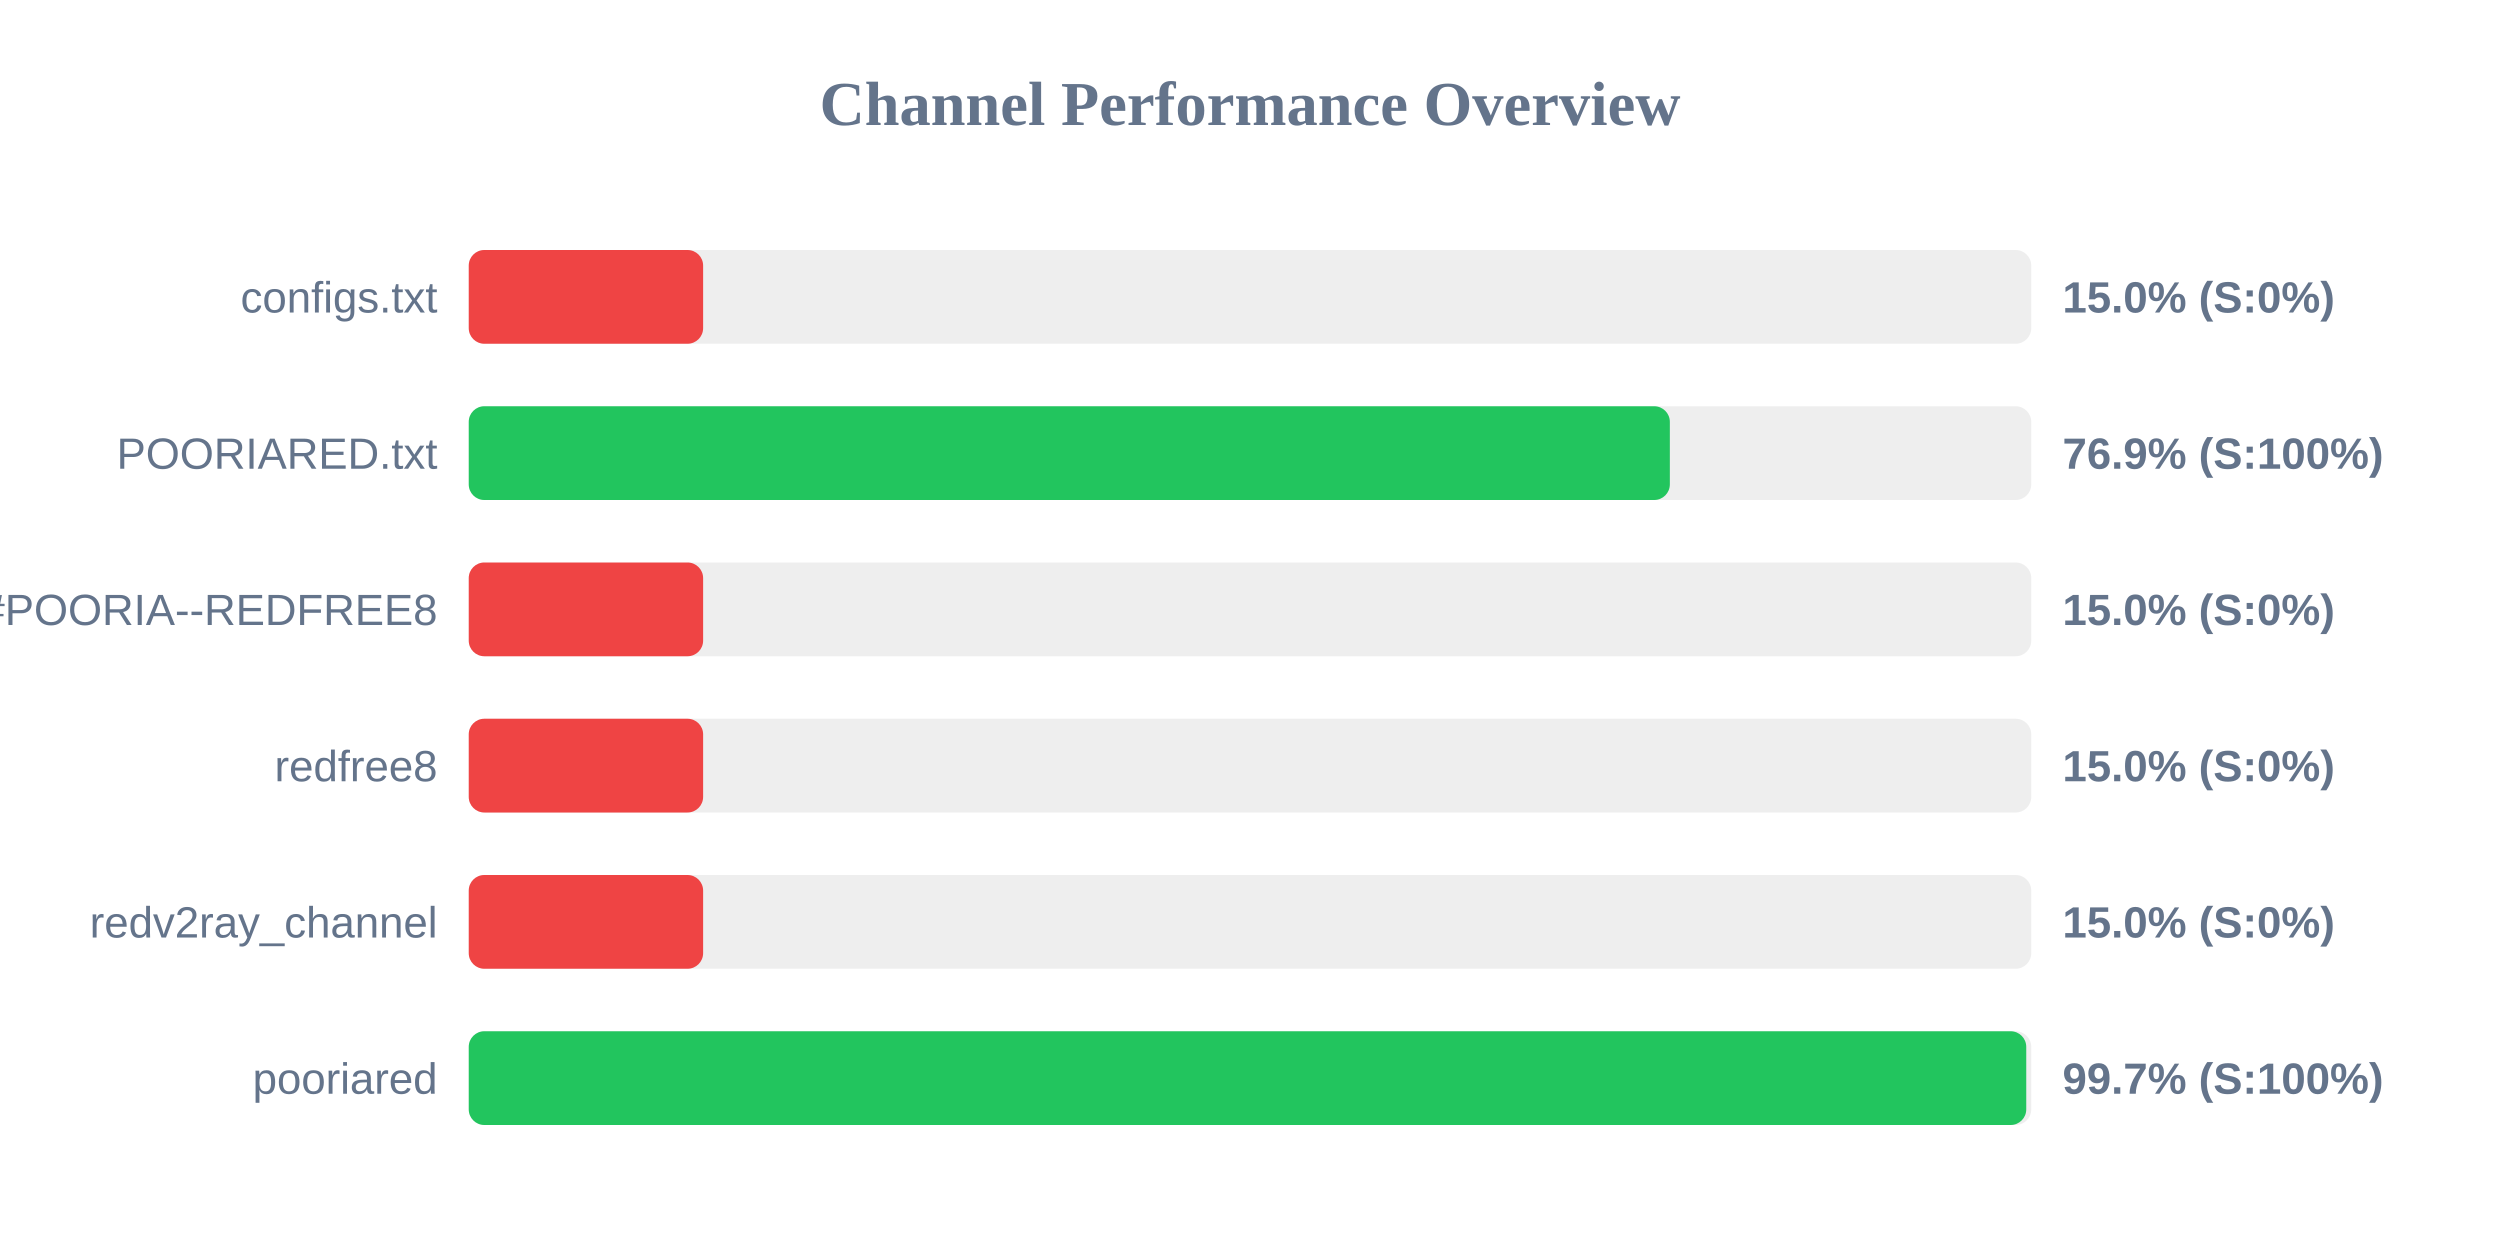
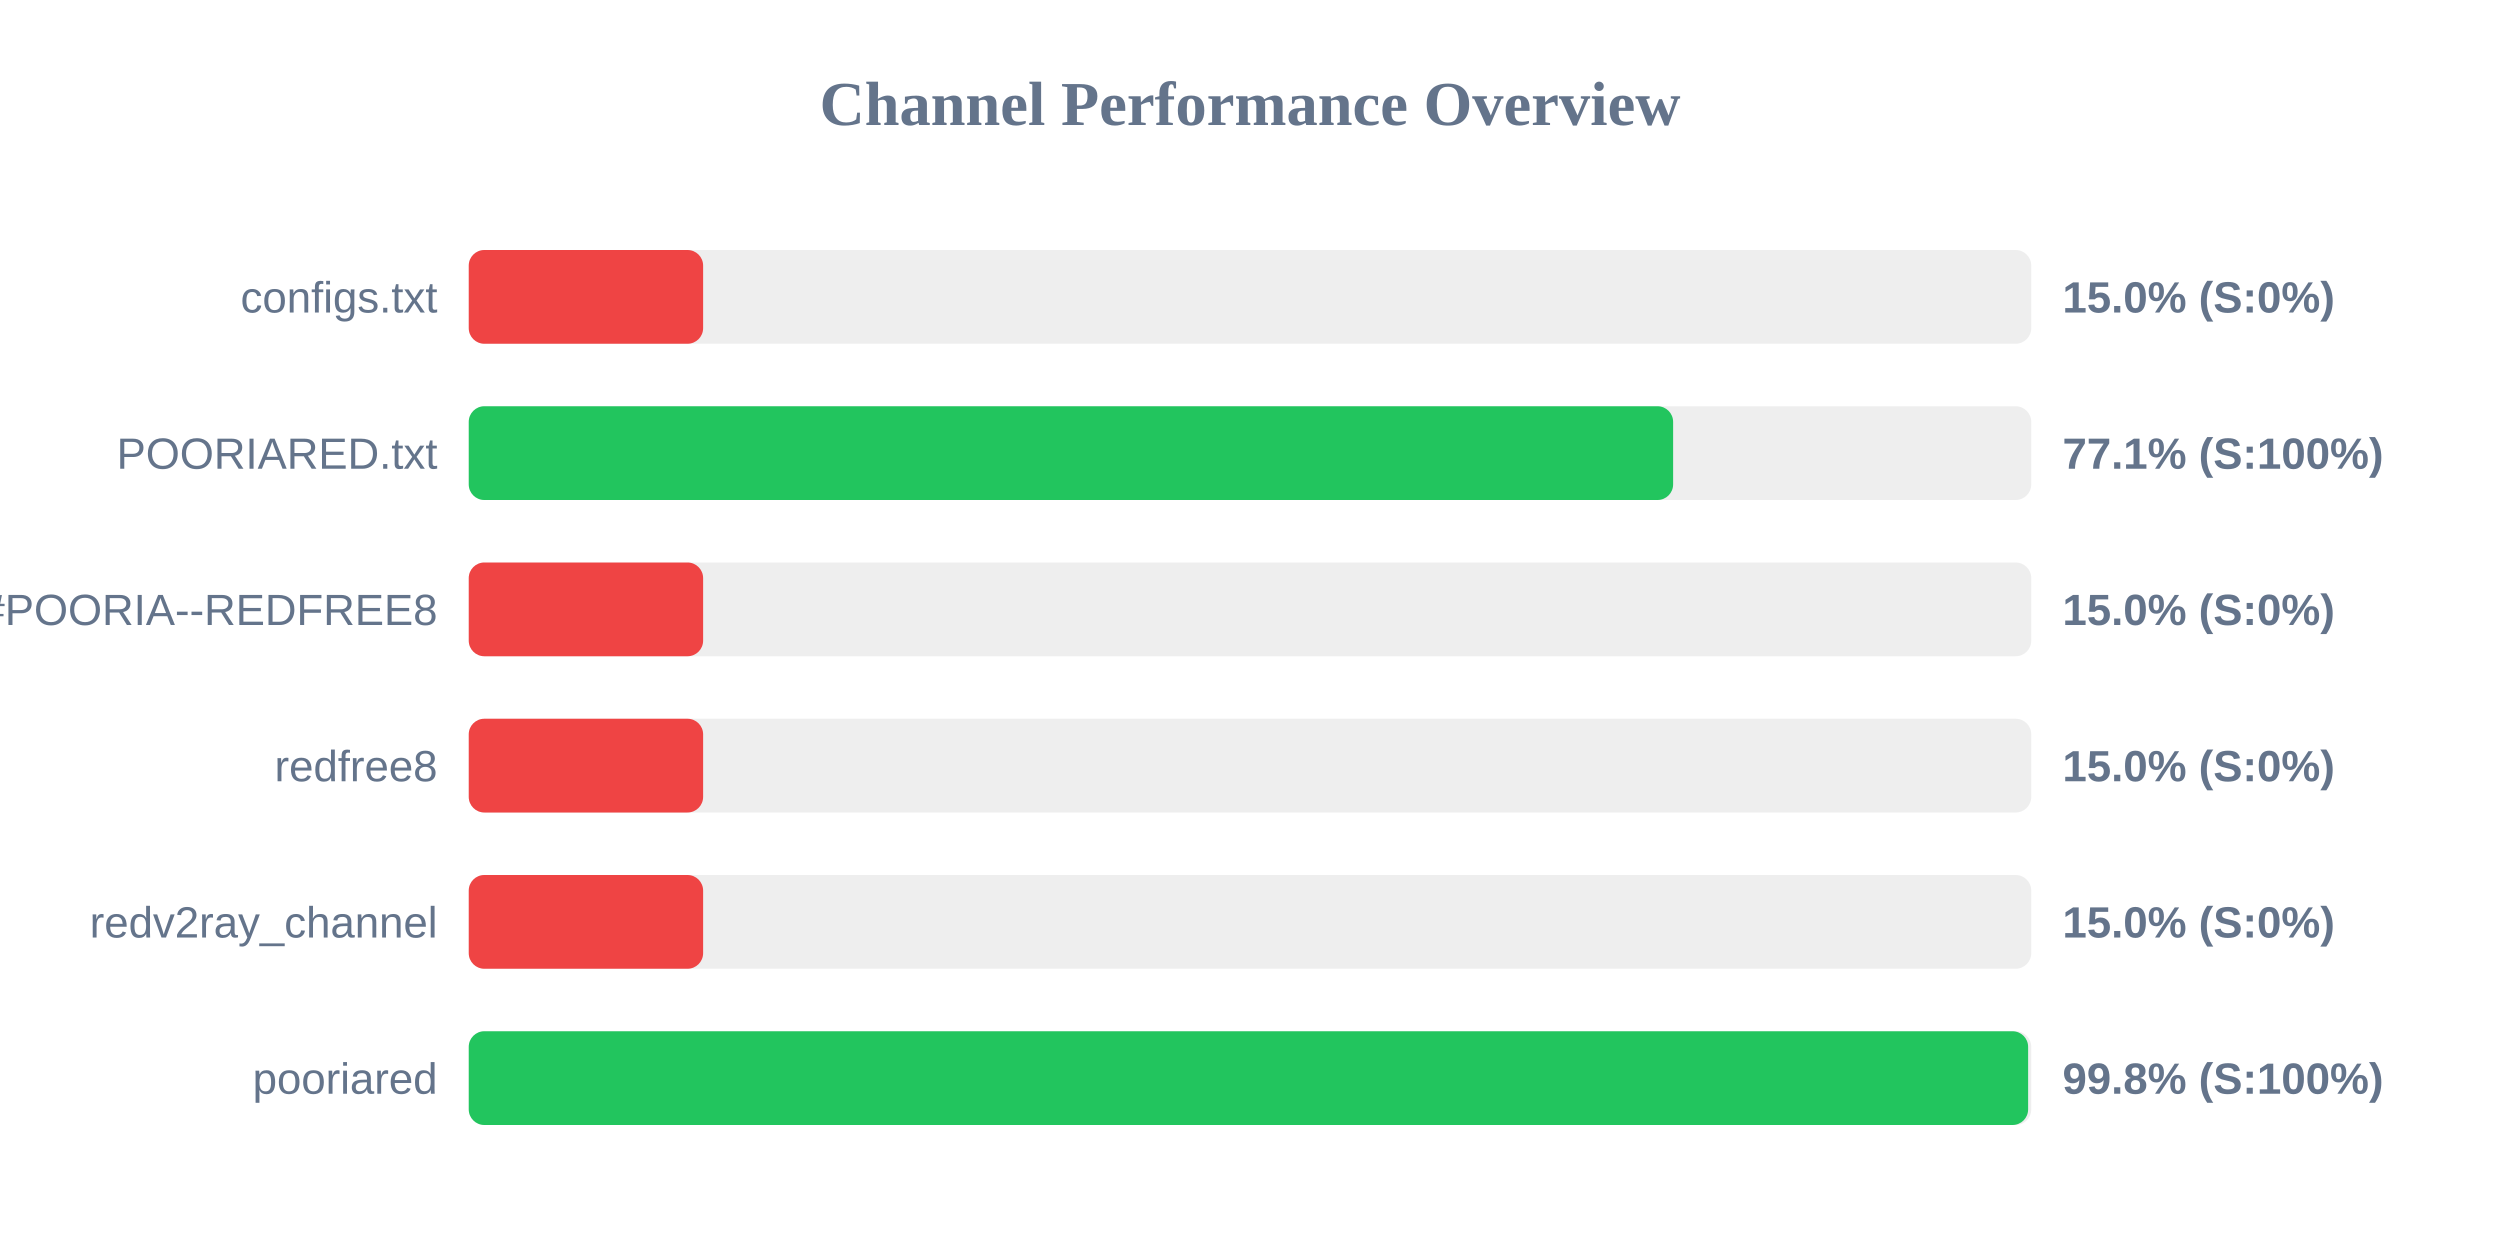
<svg xmlns="http://www.w3.org/2000/svg" width="800" height="400" version="1.1">
  <style>
        .row { font: 14px Arial; fill: #64748b; }
        .score { font: bold 14px Arial; fill: #64748b; }
    </style>
  <text x="400" y="40" text-anchor="middle" font-size="20px" font-weight="bold" fill="#64748b">Channel Performance Overview</text>
  <rect x="150" y="80" width="500" height="30" fill="#eee" rx="5" />
  <rect x="150" y="80" width="75.0" height="30" fill="#ef4444" rx="5" />
  <text x="140" y="100" text-anchor="end" class="row">configs.txt</text>
  <text x="660" y="100" text-anchor="start" class="score">15.0% (S:0%)</text>
  <rect x="150" y="130" width="500" height="30" fill="#eee" rx="5" />
-   <rect x="150" y="130" width="384.35" height="30" fill="#22c55e" rx="5" />
+   <rect x="150" y="130" width="385.4" height="30" fill="#22c55e" rx="5" />
  <text x="140" y="150" text-anchor="end" class="row">POORIARED.txt</text>
-   <text x="660" y="150" text-anchor="start" class="score">76.9% (S:100%)</text>
+   <text x="660" y="150" text-anchor="start" class="score">77.1% (S:100%)</text>
  <rect x="150" y="180" width="500" height="30" fill="#eee" rx="5" />
  <rect x="150" y="180" width="75.0" height="30" fill="#ef4444" rx="5" />
  <text x="140" y="200" text-anchor="end" class="row">POORIA--REDFREE8.txt#POORIA--REDFREE8</text>
  <text x="660" y="200" text-anchor="start" class="score">15.0% (S:0%)</text>
  <rect x="150" y="230" width="500" height="30" fill="#eee" rx="5" />
  <rect x="150" y="230" width="75.0" height="30" fill="#ef4444" rx="5" />
  <text x="140" y="250" text-anchor="end" class="row">redfree8</text>
  <text x="660" y="250" text-anchor="start" class="score">15.0% (S:0%)</text>
  <rect x="150" y="280" width="500" height="30" fill="#eee" rx="5" />
  <rect x="150" y="280" width="75.0" height="30" fill="#ef4444" rx="5" />
  <text x="140" y="300" text-anchor="end" class="row">redv2ray_channel</text>
  <text x="660" y="300" text-anchor="start" class="score">15.0% (S:0%)</text>
  <rect x="150" y="330" width="500" height="30" fill="#eee" rx="5" />
-   <rect x="150" y="330" width="498.4" height="30" fill="#22c55e" rx="5" />
+   <rect x="150" y="330" width="499.0" height="30" fill="#22c55e" rx="5" />
  <text x="140" y="350" text-anchor="end" class="row">pooriared</text>
-   <text x="660" y="350" text-anchor="start" class="score">99.7% (S:100%)</text>
+   <text x="660" y="350" text-anchor="start" class="score">99.8% (S:100%)</text>
</svg>
